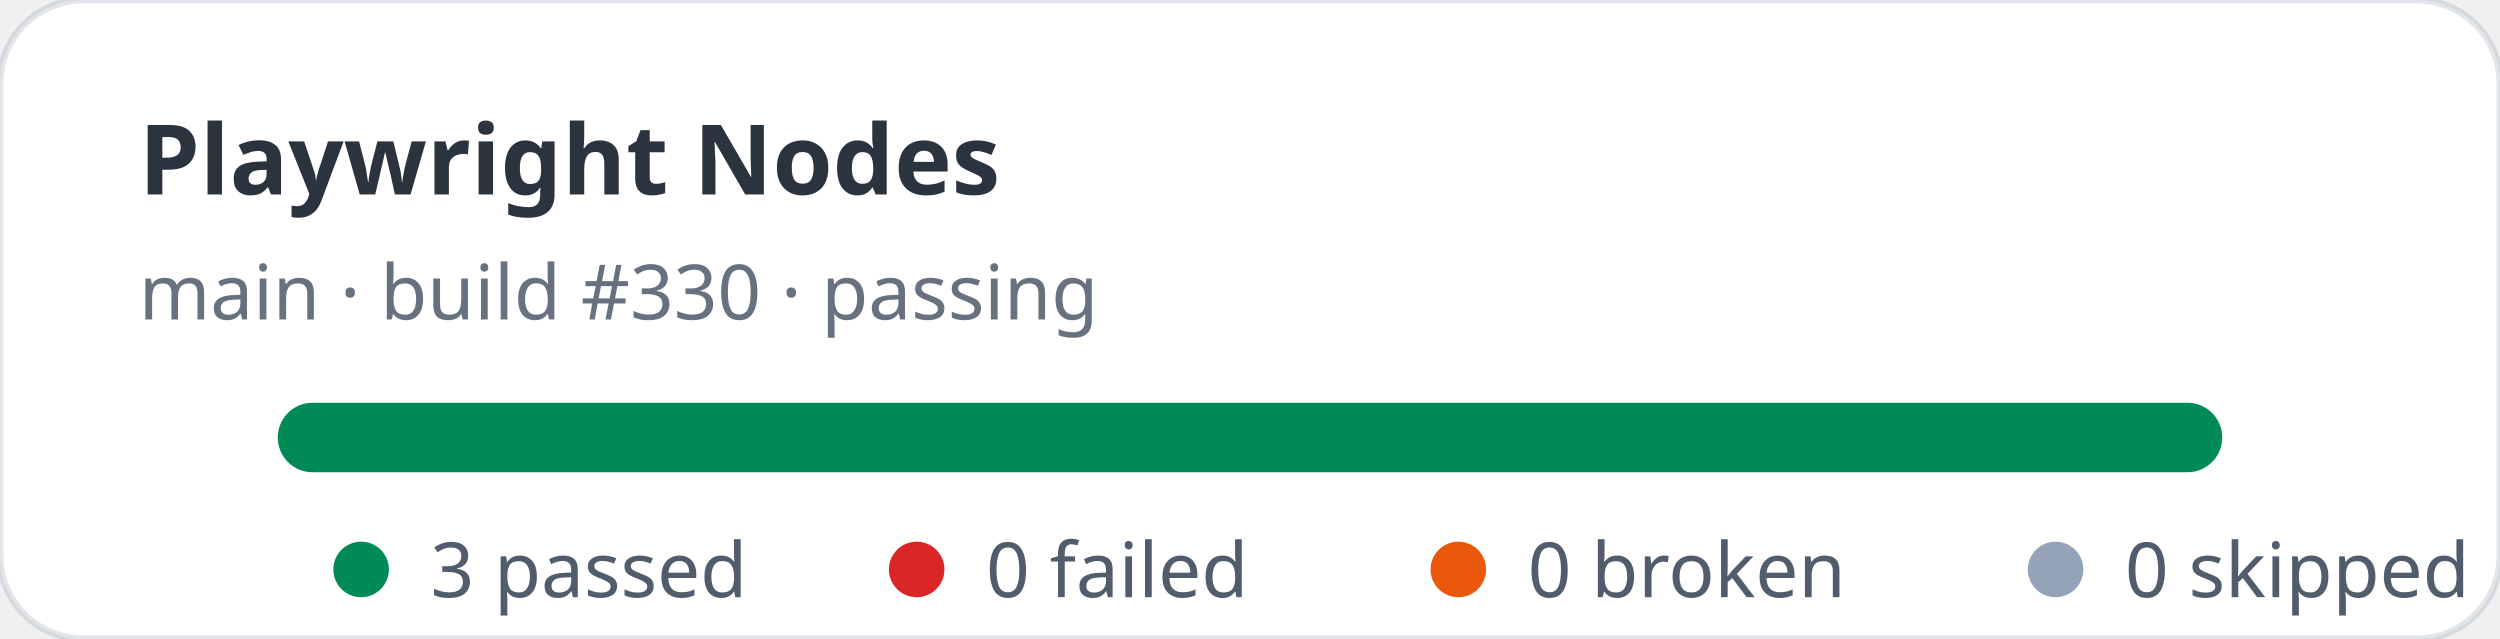
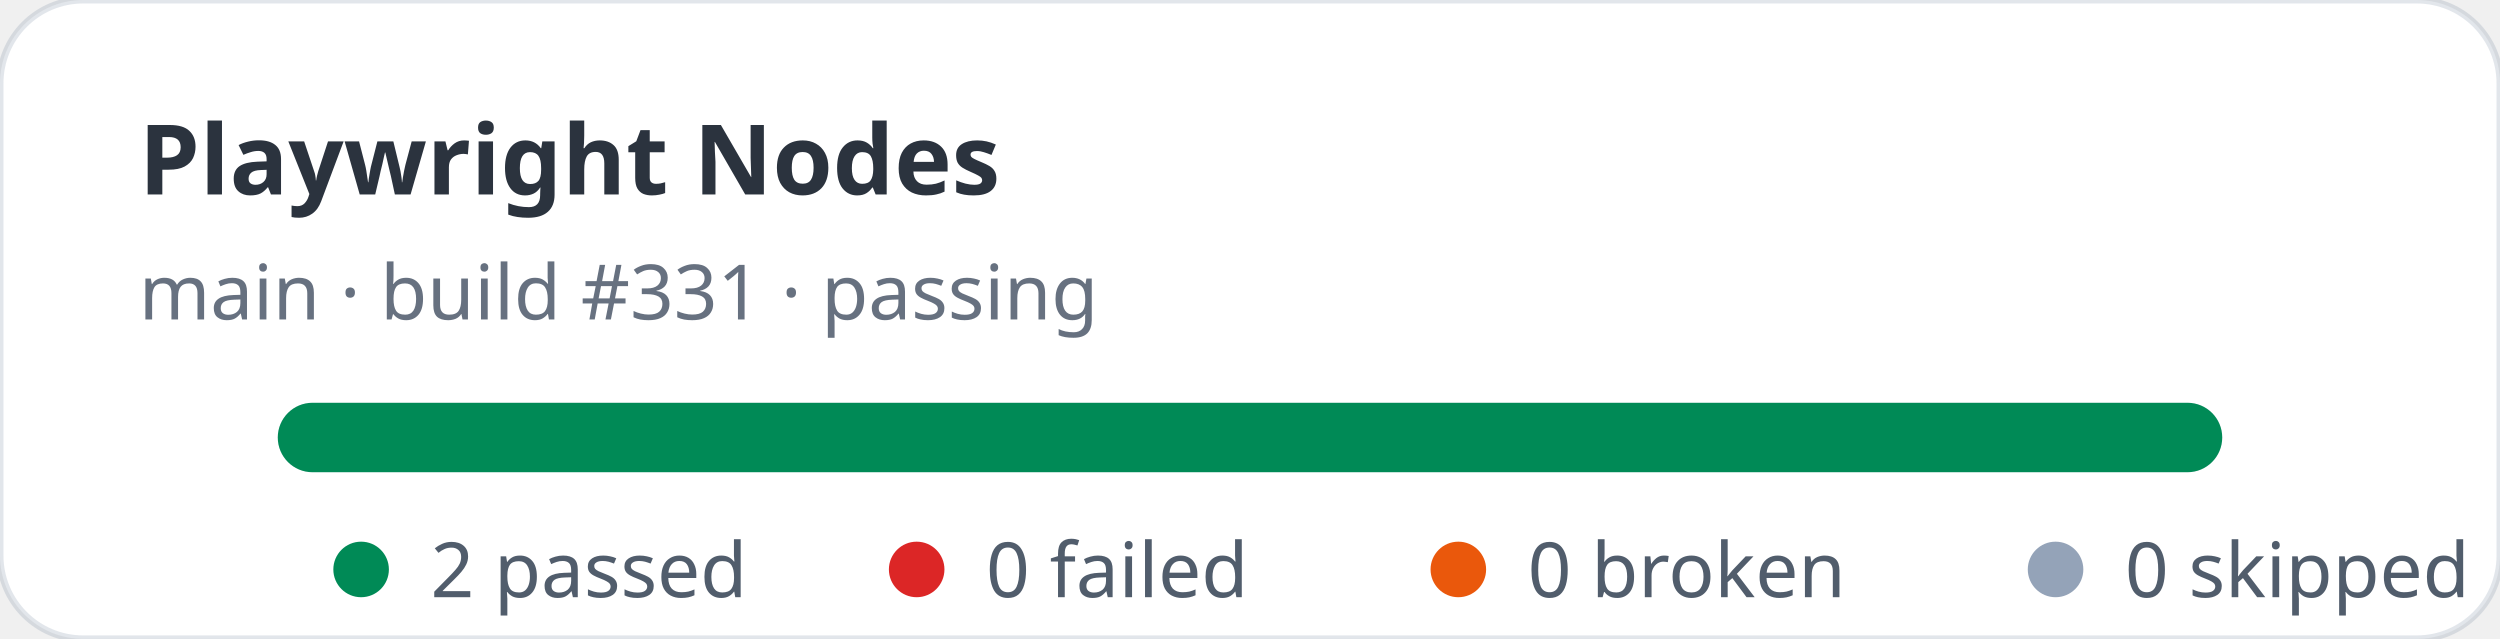
- <svg xmlns="http://www.w3.org/2000/svg" width="360" height="92" viewBox="0 0 360 92" role="img" aria-label="Playwright Nodes stats: 3 passed, 0 failed">
+ <svg xmlns="http://www.w3.org/2000/svg" width="360" height="92" viewBox="0 0 360 92" role="img" aria-label="Playwright Nodes stats: 2 passed, 0 failed">
  <rect width="360" height="92" rx="12" fill="#ffffff" stroke="rgba(11,48,86,0.12)" />
  <text x="20" y="28" fill="rgba(1,10,24,0.83)" font-family="ui-sans-serif,system-ui,sans-serif" font-size="14" font-weight="700">Playwright Nodes</text>
-   <text x="20" y="46" fill="rgba(2,19,44,0.6)" font-family="ui-sans-serif,system-ui,sans-serif" font-size="11">main · build #330 · passing</text>
+   <text x="20" y="46" fill="rgba(2,19,44,0.6)" font-family="ui-sans-serif,system-ui,sans-serif" font-size="11">main · build #331 · passing</text>
  <rect x="40" y="58" width="280" height="10" rx="5" fill="#e2e8f0" />
  <rect x="40" y="58" width="280" height="10" rx="5" fill="#008a56" />
  <g font-family="ui-sans-serif,system-ui,sans-serif" font-size="11" fill="rgba(1,18,40,0.68)">
    <circle cx="52" cy="82" r="4" fill="#008a56" />
-     <text x="62" y="86">3 passed</text>
+     <text x="62" y="86">2 passed</text>
    <circle cx="132" cy="82" r="4" fill="#dc2626" />
    <text x="142" y="86">0 failed</text>
    <circle cx="210" cy="82" r="4" fill="#ea580c" />
    <text x="220" y="86">0 broken</text>
    <circle cx="296" cy="82" r="4" fill="#94a3b8" />
    <text x="306" y="86">0 skipped</text>
  </g>
</svg>
